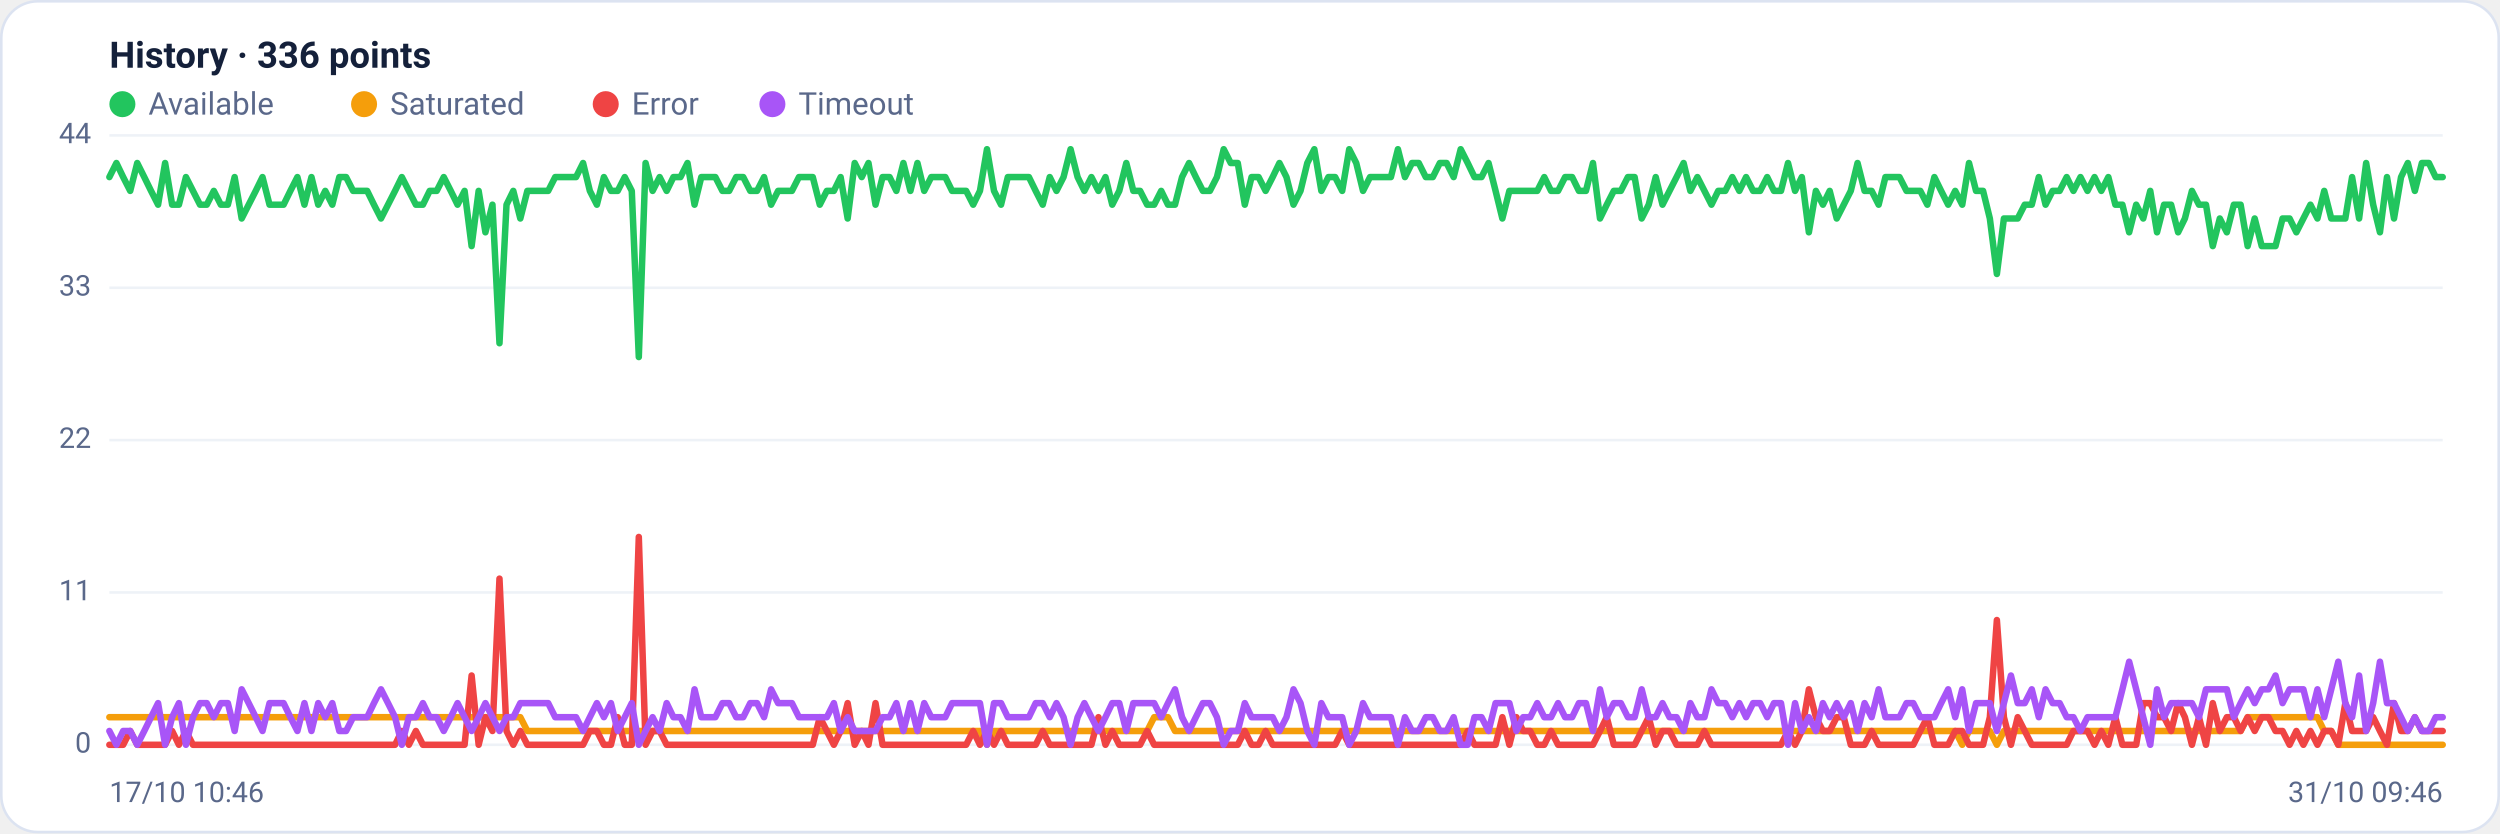
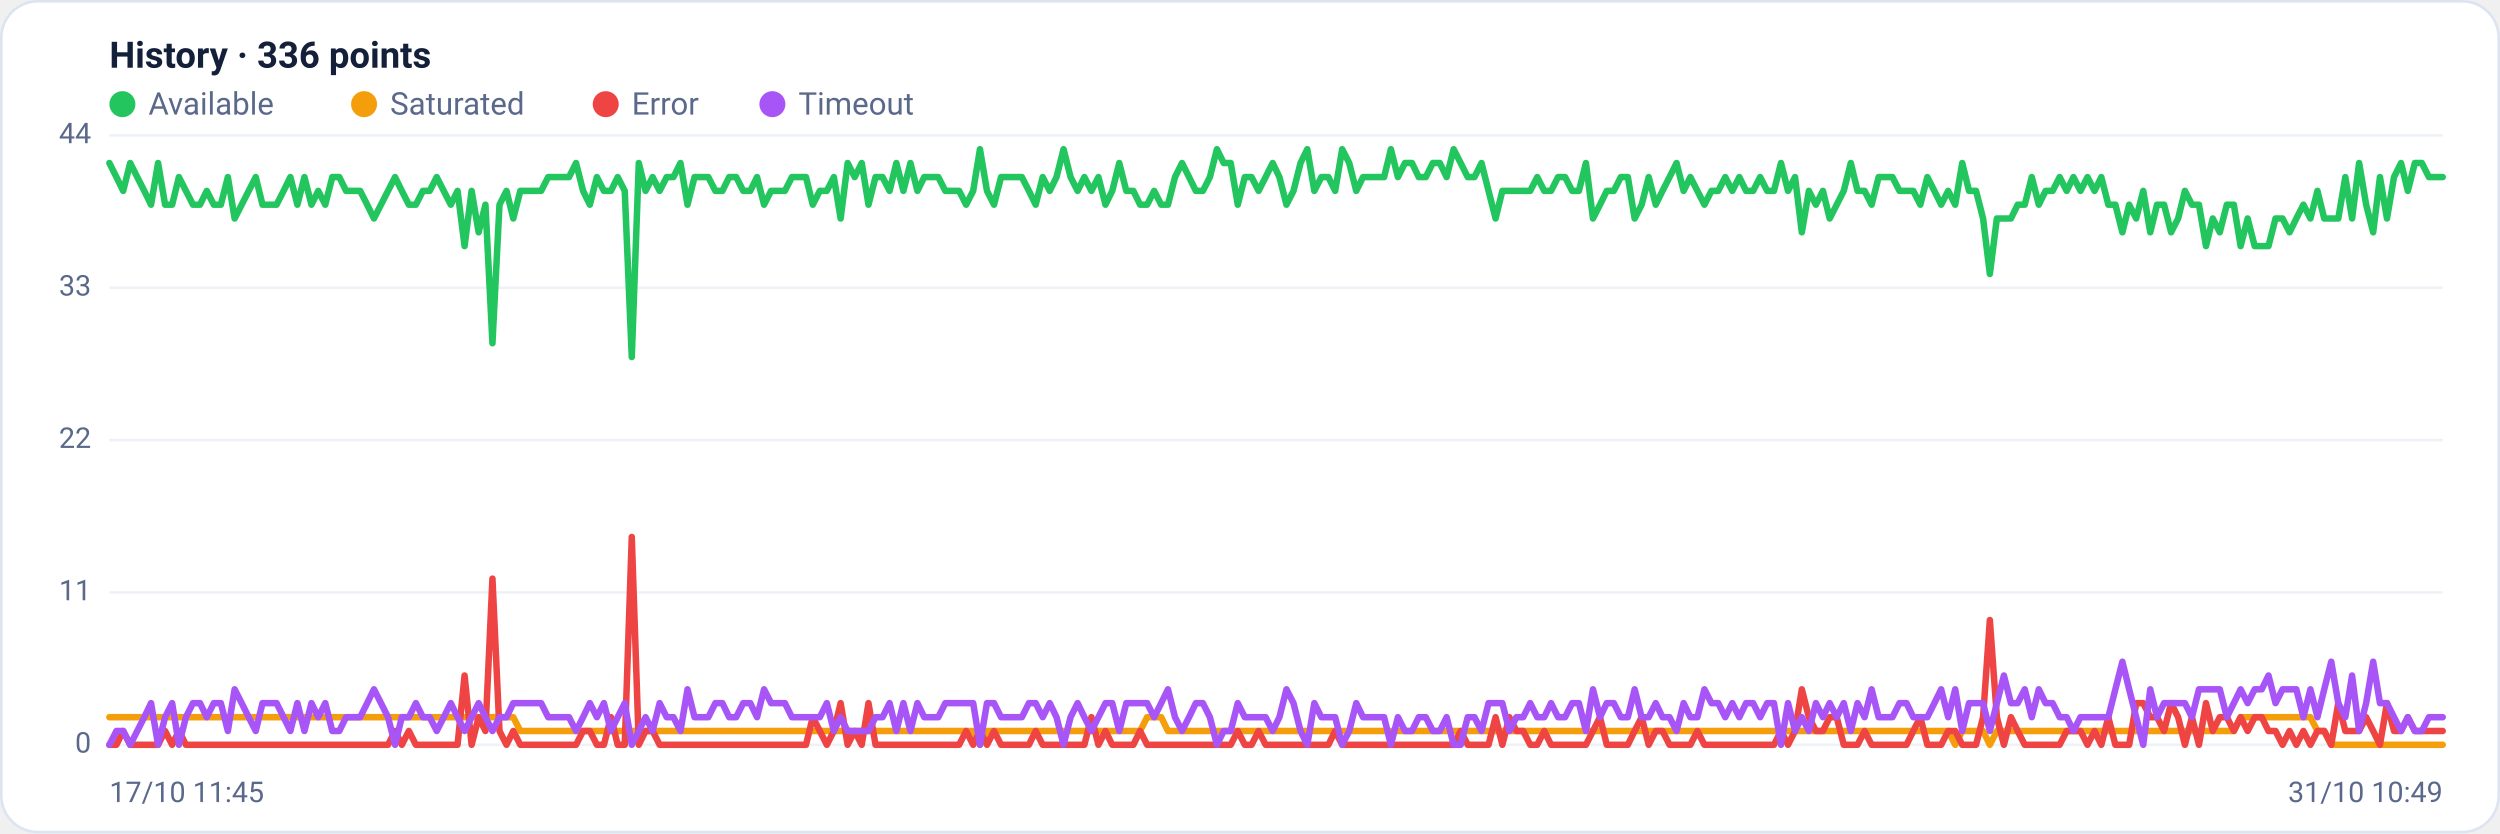
<svg xmlns="http://www.w3.org/2000/svg" viewBox="0 0 960 320" width="960" height="320" font-family="Segoe UI, system-ui, -apple-system, Roboto, Helvetica, Arial, sans-serif" role="img" aria-label="Availability history per region">
  <rect x="0.5" y="0.5" width="959" height="319" rx="14" fill="#ffffff" stroke="#dce3f1" />
  <text x="42" y="26" font-size="14" font-weight="600" fill="#14203a">History · 336 points</text>
  <circle cx="47" cy="40" r="5" fill="#22c55e" />
  <text x="57" y="44" font-size="12" fill="#5a688a">Available</text>
  <circle cx="139.8" cy="40" r="5" fill="#f59e0b" />
  <text x="149.8" y="44" font-size="12" fill="#5a688a">Saturated</text>
  <circle cx="232.6" cy="40" r="5" fill="#ef4444" />
  <text x="242.6" y="44" font-size="12" fill="#5a688a">Error</text>
  <circle cx="296.6" cy="40" r="5" fill="#a855f7" />
  <text x="306.6" y="44" font-size="12" fill="#5a688a">Timeout</text>
  <line x1="42" y1="286.0" x2="938" y2="286.0" stroke="#eef2f7" stroke-width="1" />
  <text x="35" y="289.0" text-anchor="end" font-size="11" fill="#5a688a">0</text>
  <line x1="42" y1="227.5" x2="938" y2="227.5" stroke="#eef2f7" stroke-width="1" />
  <text x="35" y="230.5" text-anchor="end" font-size="11" fill="#5a688a">11</text>
  <line x1="42" y1="169.0" x2="938" y2="169.0" stroke="#eef2f7" stroke-width="1" />
  <text x="35" y="172.0" text-anchor="end" font-size="11" fill="#5a688a">22</text>
  <line x1="42" y1="110.5" x2="938" y2="110.5" stroke="#eef2f7" stroke-width="1" />
  <text x="35" y="113.5" text-anchor="end" font-size="11" fill="#5a688a">33</text>
  <line x1="42" y1="52.0" x2="938" y2="52.0" stroke="#eef2f7" stroke-width="1" />
  <text x="35" y="55.0" text-anchor="end" font-size="11" fill="#5a688a">44</text>
-   <polyline fill="none" stroke="#22c55e" stroke-width="2.5" stroke-linejoin="round" stroke-linecap="round" points="42.0,68.0 44.7,62.6 47.3,68.0 50.0,73.3 52.7,62.6 55.4,68.0 58.0,73.3 60.7,78.6 63.4,62.6 66.1,78.6 68.7,78.6 71.4,68.0 74.1,73.3 76.8,78.6 79.4,78.6 82.1,73.3 84.8,78.6 87.5,78.6 90.1,68.0 92.8,83.9 95.5,78.6 98.2,73.3 100.8,68.0 103.5,78.6 106.2,78.6 108.9,78.6 111.5,73.3 114.2,68.0 116.9,78.6 119.6,68.0 122.2,78.6 124.9,73.3 127.6,78.6 130.3,68.0 132.9,68.0 135.6,73.3 138.3,73.3 141.0,73.3 143.6,78.6 146.3,83.9 149.0,78.6 151.7,73.3 154.3,68.0 157.0,73.3 159.7,78.6 162.4,78.6 165.0,73.3 167.7,73.3 170.4,68.0 173.1,73.3 175.7,78.6 178.4,73.3 181.1,94.5 183.8,73.3 186.4,89.2 189.1,78.6 191.8,131.8 194.5,78.6 197.1,73.3 199.8,83.9 202.5,73.3 205.2,73.3 207.8,73.3 210.5,73.3 213.2,68.0 215.9,68.0 218.5,68.0 221.2,68.0 223.9,62.6 226.5,73.3 229.2,78.6 231.9,68.0 234.6,73.3 237.2,73.3 239.9,68.0 242.6,73.3 245.3,137.1 247.9,62.6 250.6,73.3 253.3,68.0 256.0,73.3 258.6,68.0 261.3,68.0 264.0,62.6 266.7,78.6 269.3,68.0 272.0,68.0 274.7,68.0 277.4,73.3 280.0,73.3 282.7,68.0 285.4,68.0 288.1,73.3 290.7,73.3 293.4,68.0 296.1,78.6 298.8,73.3 301.4,73.3 304.1,73.3 306.8,68.0 309.5,68.0 312.1,68.0 314.8,78.6 317.5,73.3 320.2,73.3 322.8,68.0 325.5,83.9 328.2,62.6 330.9,68.0 333.5,62.6 336.2,78.6 338.9,68.0 341.6,68.0 344.2,73.3 346.9,62.6 349.6,73.3 352.3,62.6 354.9,73.3 357.6,68.0 360.3,68.0 363.0,68.0 365.6,73.3 368.3,73.3 371.0,73.3 373.7,78.6 376.3,73.3 379.0,57.3 381.7,73.3 384.4,78.6 387.0,68.0 389.7,68.0 392.4,68.0 395.1,68.0 397.7,73.3 400.4,78.6 403.1,68.0 405.7,73.3 408.4,68.0 411.1,57.3 413.8,68.0 416.4,73.3 419.1,68.0 421.8,73.3 424.5,68.0 427.1,78.6 429.8,73.3 432.5,62.6 435.2,73.3 437.8,73.3 440.5,78.6 443.2,78.6 445.9,73.3 448.5,78.6 451.2,78.6 453.9,68.0 456.6,62.6 459.2,68.0 461.9,73.3 464.6,73.3 467.3,68.0 469.9,57.3 472.6,62.6 475.3,62.6 478.0,78.6 480.6,68.0 483.3,68.0 486.0,73.3 488.7,68.0 491.3,62.6 494.0,68.0 496.7,78.6 499.4,73.3 502.0,62.6 504.7,57.3 507.4,73.3 510.1,68.0 512.7,68.0 515.4,73.3 518.1,57.3 520.8,62.6 523.4,73.3 526.1,68.0 528.8,68.0 531.5,68.0 534.1,68.0 536.8,57.3 539.5,68.0 542.2,62.6 544.8,62.6 547.5,68.0 550.2,68.0 552.9,62.6 555.5,62.6 558.2,68.0 560.9,57.3 563.6,62.6 566.2,68.0 568.9,68.0 571.6,62.6 574.3,73.3 576.9,83.9 579.6,73.3 582.3,73.3 584.9,73.3 587.6,73.3 590.3,73.3 593.0,68.0 595.6,73.3 598.3,73.3 601.0,68.0 603.7,68.0 606.3,73.3 609.0,73.3 611.7,62.6 614.4,83.9 617.0,78.6 619.7,73.3 622.4,73.3 625.1,68.0 627.7,68.0 630.4,83.9 633.1,78.6 635.8,68.0 638.4,78.6 641.1,73.3 643.8,68.0 646.5,62.6 649.1,73.3 651.8,68.0 654.5,73.3 657.2,78.6 659.8,73.3 662.5,73.3 665.2,68.0 667.9,73.3 670.5,68.0 673.2,73.3 675.9,73.3 678.6,68.0 681.2,73.3 683.9,73.3 686.6,62.6 689.3,73.3 691.9,68.0 694.6,89.2 697.3,73.3 700.0,78.6 702.6,73.3 705.3,83.9 708.0,78.6 710.7,73.3 713.3,62.6 716.0,73.3 718.7,73.3 721.4,78.6 724.0,68.0 726.7,68.0 729.4,68.0 732.1,73.3 734.7,73.3 737.4,73.3 740.1,78.6 742.8,68.0 745.4,73.3 748.1,78.6 750.8,73.3 753.5,78.6 756.1,62.6 758.8,73.3 761.5,73.3 764.1,83.9 766.8,105.2 769.5,83.9 772.2,83.9 774.8,83.9 777.5,78.6 780.2,78.6 782.9,68.0 785.5,78.6 788.2,73.3 790.9,73.3 793.6,68.0 796.2,73.3 798.9,68.0 801.6,73.3 804.3,68.0 806.9,73.3 809.6,68.0 812.3,78.6 815.0,78.6 817.6,89.2 820.3,78.6 823.0,83.9 825.7,73.3 828.3,89.2 831.0,78.6 833.7,78.6 836.4,89.2 839.0,83.9 841.7,73.3 844.4,78.6 847.1,78.6 849.7,94.5 852.4,83.9 855.1,89.2 857.8,78.6 860.4,78.6 863.1,94.5 865.8,83.9 868.5,94.5 871.1,94.5 873.8,94.5 876.5,83.9 879.2,83.9 881.8,89.2 884.5,83.9 887.2,78.6 889.9,83.9 892.5,73.3 895.2,83.9 897.9,83.9 900.6,83.9 903.2,68.0 905.9,83.9 908.6,62.6 911.3,78.6 913.9,89.2 916.6,68.0 919.3,83.9 922.0,68.0 924.6,62.6 927.3,73.3 930.0,62.6 932.7,62.6 935.3,68.0 938.0,68.0" />
-   <polyline fill="none" stroke="#f59e0b" stroke-width="2.5" stroke-linejoin="round" stroke-linecap="round" points="42.0,275.4 44.7,275.4 47.3,275.4 50.0,275.4 52.7,275.4 55.4,275.4 58.0,275.4 60.7,275.4 63.4,275.4 66.1,275.4 68.7,275.4 71.4,275.4 74.1,275.4 76.8,275.4 79.4,275.4 82.1,275.4 84.8,275.4 87.5,275.4 90.1,275.4 92.8,275.4 95.5,275.4 98.2,275.4 100.8,275.4 103.5,275.4 106.2,275.4 108.9,275.4 111.5,275.4 114.2,275.4 116.9,275.4 119.6,275.4 122.2,275.4 124.9,275.4 127.6,275.4 130.3,275.4 132.9,275.4 135.6,275.4 138.3,275.4 141.0,275.4 143.6,275.4 146.3,275.4 149.0,275.4 151.7,275.4 154.3,275.4 157.0,275.4 159.7,275.4 162.4,275.4 165.0,275.4 167.7,275.4 170.4,275.4 173.1,275.4 175.7,275.4 178.4,275.4 181.1,275.4 183.8,275.4 186.4,275.4 189.1,275.4 191.8,275.4 194.5,275.4 197.1,275.4 199.8,275.4 202.5,280.7 205.2,280.7 207.8,280.7 210.5,280.7 213.2,280.7 215.9,280.7 218.5,280.7 221.2,280.7 223.9,280.7 226.5,280.7 229.2,280.7 231.9,280.7 234.6,280.7 237.2,280.7 239.9,280.7 242.6,280.7 245.3,280.7 247.9,280.7 250.6,280.7 253.3,280.7 256.0,280.7 258.6,280.7 261.3,280.7 264.0,280.7 266.7,280.7 269.3,280.7 272.0,280.7 274.7,280.7 277.4,280.7 280.0,280.7 282.7,280.7 285.4,280.7 288.1,280.7 290.7,280.7 293.4,280.7 296.1,280.7 298.8,280.7 301.4,280.7 304.1,280.7 306.8,280.7 309.5,280.7 312.1,280.7 314.8,280.7 317.5,280.7 320.2,280.7 322.8,280.7 325.5,280.7 328.2,280.7 330.9,280.7 333.5,280.7 336.2,280.7 338.9,280.7 341.6,280.7 344.2,280.7 346.9,280.7 349.6,280.7 352.3,280.7 354.9,280.7 357.6,280.7 360.3,280.7 363.0,280.7 365.6,280.7 368.3,280.7 371.0,280.7 373.7,280.7 376.3,280.7 379.0,286.0 381.7,280.7 384.4,280.7 387.0,280.7 389.7,280.7 392.4,280.7 395.1,280.7 397.7,280.7 400.4,280.7 403.1,280.7 405.7,280.7 408.4,280.7 411.1,280.7 413.8,280.7 416.4,280.7 419.1,280.7 421.8,280.7 424.5,280.7 427.1,280.7 429.8,280.7 432.5,280.7 435.2,280.7 437.8,280.7 440.5,280.7 443.2,275.4 445.9,275.4 448.5,275.4 451.2,280.7 453.9,280.7 456.6,280.7 459.2,280.7 461.9,280.7 464.6,280.7 467.3,280.7 469.9,280.7 472.6,280.7 475.3,280.7 478.0,280.7 480.6,280.7 483.3,280.7 486.0,280.7 488.7,280.7 491.3,280.7 494.0,280.7 496.7,280.7 499.4,280.7 502.0,280.7 504.7,280.7 507.4,280.7 510.1,280.7 512.7,280.7 515.4,280.7 518.1,280.7 520.8,280.7 523.4,280.7 526.1,280.7 528.8,280.7 531.5,280.7 534.1,280.7 536.8,280.7 539.5,280.7 542.2,280.7 544.8,280.7 547.5,280.7 550.2,280.7 552.9,280.7 555.5,280.7 558.2,280.7 560.9,280.7 563.6,280.7 566.2,280.7 568.9,280.7 571.6,280.7 574.3,280.7 576.9,280.7 579.6,280.7 582.3,280.7 584.9,280.7 587.6,280.7 590.3,280.7 593.0,280.7 595.6,280.7 598.3,280.7 601.0,280.7 603.7,280.7 606.3,280.7 609.0,280.7 611.7,280.7 614.4,280.7 617.0,280.7 619.7,280.7 622.4,280.7 625.1,280.7 627.7,280.7 630.4,280.7 633.1,280.7 635.8,280.7 638.4,280.7 641.1,280.7 643.8,280.7 646.5,280.7 649.1,280.7 651.8,280.7 654.5,280.7 657.2,280.7 659.8,280.7 662.5,280.7 665.2,280.7 667.9,280.7 670.5,280.7 673.2,280.7 675.9,280.7 678.6,280.7 681.2,280.7 683.9,280.7 686.6,280.7 689.3,280.7 691.9,280.7 694.6,280.7 697.3,280.7 700.0,280.7 702.6,280.7 705.3,280.7 708.0,280.7 710.7,280.7 713.3,280.7 716.0,280.7 718.7,280.7 721.4,280.7 724.0,280.7 726.7,280.7 729.4,280.7 732.1,280.7 734.7,280.7 737.4,280.7 740.1,280.7 742.8,280.7 745.4,280.7 748.1,280.7 750.8,280.7 753.5,286.0 756.1,280.7 758.8,280.7 761.5,280.7 764.1,280.7 766.8,286.0 769.5,280.7 772.2,280.7 774.8,280.7 777.5,280.7 780.2,280.7 782.9,280.7 785.5,280.7 788.2,280.7 790.9,280.7 793.6,280.7 796.2,280.7 798.9,280.7 801.6,280.7 804.3,280.7 806.9,280.7 809.6,280.7 812.3,280.7 815.0,280.7 817.6,280.7 820.3,280.7 823.0,280.7 825.7,280.7 828.3,280.7 831.0,280.7 833.7,280.7 836.4,280.7 839.0,280.7 841.7,280.7 844.4,280.7 847.1,280.7 849.7,280.7 852.4,280.7 855.1,280.7 857.8,280.7 860.4,280.7 863.1,275.4 865.8,275.4 868.5,275.4 871.1,275.4 873.8,275.4 876.5,275.4 879.2,275.4 881.8,275.4 884.5,275.4 887.2,275.4 889.9,275.4 892.5,280.7 895.2,280.7 897.9,286.0 900.6,286.0 903.2,286.0 905.9,286.0 908.6,286.0 911.3,286.0 913.9,286.0 916.6,286.0 919.3,286.0 922.0,286.0 924.6,286.0 927.3,286.0 930.0,286.0 932.7,286.0 935.3,286.0 938.0,286.0" />
-   <polyline fill="none" stroke="#ef4444" stroke-width="2.5" stroke-linejoin="round" stroke-linecap="round" points="42.0,286.0 44.7,286.0 47.3,286.0 50.0,280.7 52.7,286.0 55.4,286.0 58.0,286.0 60.7,286.0 63.4,286.0 66.1,280.7 68.7,286.0 71.4,280.7 74.1,286.0 76.8,286.0 79.4,286.0 82.1,286.0 84.8,286.0 87.5,286.0 90.1,286.0 92.8,286.0 95.5,286.0 98.2,286.0 100.8,286.0 103.5,286.0 106.2,286.0 108.9,286.0 111.5,286.0 114.2,286.0 116.9,286.0 119.6,286.0 122.2,286.0 124.9,286.0 127.6,286.0 130.3,286.0 132.9,286.0 135.6,286.0 138.3,286.0 141.0,286.0 143.6,286.0 146.3,286.0 149.0,286.0 151.7,286.0 154.3,280.7 157.0,286.0 159.7,280.7 162.4,286.0 165.0,286.0 167.7,286.0 170.4,286.0 173.1,286.0 175.7,286.0 178.4,286.0 181.1,259.4 183.8,286.0 186.4,275.4 189.1,280.7 191.8,222.2 194.5,280.7 197.1,286.0 199.8,280.7 202.5,286.0 205.2,286.0 207.8,286.0 210.5,286.0 213.2,286.0 215.9,286.0 218.5,286.0 221.2,286.0 223.9,286.0 226.5,280.7 229.2,280.7 231.9,286.0 234.6,286.0 237.2,275.4 239.9,286.0 242.6,286.0 245.3,206.2 247.9,286.0 250.6,280.7 253.3,280.7 256.0,286.0 258.6,286.0 261.3,286.0 264.0,286.0 266.7,286.0 269.3,286.0 272.0,286.0 274.7,286.0 277.4,286.0 280.0,286.0 282.7,286.0 285.4,286.0 288.1,286.0 290.7,286.0 293.4,286.0 296.1,286.0 298.8,286.0 301.4,286.0 304.1,286.0 306.8,286.0 309.5,286.0 312.1,286.0 314.8,275.4 317.5,280.7 320.2,286.0 322.8,280.7 325.5,270.0 328.2,286.0 330.9,280.7 333.5,286.0 336.2,270.0 338.9,286.0 341.6,286.0 344.2,286.0 346.9,286.0 349.6,286.0 352.3,286.0 354.9,286.0 357.6,286.0 360.3,286.0 363.0,286.0 365.6,286.0 368.3,286.0 371.0,286.0 373.7,280.7 376.3,286.0 379.0,280.7 381.7,286.0 384.4,280.7 387.0,286.0 389.7,286.0 392.4,286.0 395.1,286.0 397.7,286.0 400.4,280.7 403.1,286.0 405.7,286.0 408.4,286.0 411.1,286.0 413.8,286.0 416.4,286.0 419.1,286.0 421.8,275.4 424.5,286.0 427.1,280.7 429.8,286.0 432.5,286.0 435.2,286.0 437.8,286.0 440.5,280.7 443.2,286.0 445.9,286.0 448.5,286.0 451.2,286.0 453.9,286.0 456.6,286.0 459.2,286.0 461.9,286.0 464.6,286.0 467.3,286.0 469.9,286.0 472.6,286.0 475.3,286.0 478.0,280.7 480.6,286.0 483.3,286.0 486.0,280.7 488.7,286.0 491.3,286.0 494.0,286.0 496.7,286.0 499.4,286.0 502.0,286.0 504.7,286.0 507.4,286.0 510.1,286.0 512.7,286.0 515.4,280.7 518.1,286.0 520.8,286.0 523.4,286.0 526.1,286.0 528.8,286.0 531.5,286.0 534.1,286.0 536.8,286.0 539.5,286.0 542.2,286.0 544.8,286.0 547.5,286.0 550.2,286.0 552.9,286.0 555.5,286.0 558.2,286.0 560.9,286.0 563.6,280.7 566.2,286.0 568.9,286.0 571.6,286.0 574.3,286.0 576.9,275.4 579.6,286.0 582.3,275.4 584.9,280.7 587.6,280.7 590.3,286.0 593.0,286.0 595.6,280.7 598.3,286.0 601.0,286.0 603.7,286.0 606.3,286.0 609.0,286.0 611.7,286.0 614.4,280.7 617.0,275.4 619.7,286.0 622.4,286.0 625.1,286.0 627.7,286.0 630.4,280.7 633.1,275.4 635.8,286.0 638.4,280.7 641.1,280.7 643.8,286.0 646.5,286.0 649.1,286.0 651.8,286.0 654.5,280.7 657.2,286.0 659.8,286.0 662.5,286.0 665.2,286.0 667.9,286.0 670.5,286.0 673.2,286.0 675.9,286.0 678.6,286.0 681.2,286.0 683.9,286.0 686.6,280.7 689.3,286.0 691.9,280.7 694.6,264.7 697.3,275.4 700.0,280.7 702.6,280.7 705.3,275.4 708.0,275.4 710.7,286.0 713.3,286.0 716.0,286.0 718.7,280.7 721.4,286.0 724.0,286.0 726.7,286.0 729.4,286.0 732.1,286.0 734.7,286.0 737.4,280.7 740.1,275.4 742.8,286.0 745.4,286.0 748.1,286.0 750.8,280.7 753.5,280.7 756.1,286.0 758.8,286.0 761.5,286.0 764.1,275.4 766.8,238.1 769.5,275.4 772.2,286.0 774.8,275.4 777.5,280.7 780.2,286.0 782.9,286.0 785.5,286.0 788.2,286.0 790.9,286.0 793.6,286.0 796.2,280.7 798.9,280.7 801.6,280.7 804.3,286.0 806.9,280.7 809.6,286.0 812.3,275.4 815.0,286.0 817.6,286.0 820.3,286.0 823.0,270.0 825.7,270.0 828.3,275.4 831.0,275.4 833.7,280.7 836.4,270.0 839.0,275.4 841.7,286.0 844.4,275.4 847.1,286.0 849.7,270.0 852.4,280.7 855.1,275.4 857.8,275.4 860.4,280.7 863.1,275.4 865.8,280.7 868.5,275.4 871.1,275.4 873.8,280.7 876.5,280.7 879.2,286.0 881.8,280.7 884.5,286.0 887.2,280.7 889.9,286.0 892.5,280.7 895.2,280.7 897.9,286.0 900.6,270.0 903.2,280.7 905.9,280.7 908.6,280.7 911.3,275.4 913.9,280.7 916.6,286.0 919.3,270.0 922.0,280.7 924.6,280.7 927.3,275.4 930.0,280.7 932.7,280.7 935.3,280.7 938.0,280.7" />
-   <polyline fill="none" stroke="#a855f7" stroke-width="2.5" stroke-linejoin="round" stroke-linecap="round" points="42.0,280.7 44.7,286.0 47.3,280.7 50.0,280.7 52.7,286.0 55.4,280.7 58.0,275.4 60.7,270.0 63.4,286.0 66.1,275.4 68.7,270.0 71.4,286.0 74.1,275.4 76.8,270.0 79.4,270.0 82.1,275.4 84.8,270.0 87.5,270.0 90.1,280.7 92.8,264.7 95.5,270.0 98.2,275.4 100.8,280.7 103.5,270.0 106.2,270.0 108.9,270.0 111.5,275.4 114.2,280.7 116.9,270.0 119.6,280.7 122.2,270.0 124.9,275.4 127.6,270.0 130.3,280.7 132.9,280.7 135.6,275.4 138.3,275.4 141.0,275.4 143.6,270.0 146.3,264.7 149.0,270.0 151.7,275.4 154.3,286.0 157.0,275.4 159.7,275.4 162.4,270.0 165.0,275.4 167.7,275.4 170.4,280.7 173.1,275.4 175.7,270.0 178.4,275.4 181.1,280.7 183.8,275.4 186.4,270.0 189.1,275.4 191.8,280.7 194.5,275.4 197.1,275.4 199.8,270.0 202.5,270.0 205.2,270.0 207.8,270.0 210.5,270.0 213.2,275.4 215.9,275.4 218.5,275.4 221.2,275.4 223.9,280.7 226.5,275.4 229.2,270.0 231.9,275.4 234.6,270.0 237.2,280.7 239.9,275.4 242.6,270.0 245.3,286.0 247.9,280.7 250.6,275.4 253.3,280.7 256.0,270.0 258.6,275.4 261.3,275.4 264.0,280.7 266.7,264.7 269.3,275.4 272.0,275.4 274.7,275.4 277.4,270.0 280.0,270.0 282.7,275.4 285.4,275.4 288.1,270.0 290.7,270.0 293.4,275.4 296.1,264.7 298.8,270.0 301.4,270.0 304.1,270.0 306.8,275.4 309.5,275.4 312.1,275.4 314.8,275.4 317.5,275.4 320.2,270.0 322.8,280.7 325.5,275.4 328.2,280.7 330.9,280.7 333.5,280.7 336.2,280.7 338.9,275.4 341.6,275.4 344.2,270.0 346.9,280.7 349.6,270.0 352.3,280.7 354.9,270.0 357.6,275.4 360.3,275.4 363.0,275.4 365.6,270.0 368.3,270.0 371.0,270.0 373.7,270.0 376.3,270.0 379.0,286.0 381.7,270.0 384.4,270.0 387.0,275.4 389.7,275.4 392.4,275.4 395.1,275.4 397.7,270.0 400.4,270.0 403.1,275.4 405.7,270.0 408.4,275.4 411.1,286.0 413.8,275.4 416.4,270.0 419.1,275.4 421.8,280.7 424.5,275.4 427.1,270.0 429.8,270.0 432.5,280.7 435.2,270.0 437.8,270.0 440.5,270.0 443.2,270.0 445.9,275.4 448.5,270.0 451.2,264.7 453.9,275.4 456.6,280.7 459.2,275.4 461.9,270.0 464.6,270.0 467.3,275.4 469.9,286.0 472.6,280.7 475.3,280.7 478.0,270.0 480.6,275.4 483.3,275.4 486.0,275.4 488.7,275.4 491.3,280.7 494.0,275.4 496.7,264.7 499.4,270.0 502.0,280.7 504.7,286.0 507.4,270.0 510.1,275.4 512.7,275.4 515.4,275.4 518.1,286.0 520.8,280.7 523.4,270.0 526.1,275.4 528.8,275.4 531.5,275.4 534.1,275.4 536.8,286.0 539.5,275.4 542.2,280.7 544.8,280.7 547.5,275.4 550.2,275.4 552.9,280.7 555.5,280.7 558.2,275.4 560.9,286.0 563.6,286.0 566.2,275.4 568.9,275.4 571.6,280.7 574.3,270.0 576.9,270.0 579.6,270.0 582.3,280.7 584.9,275.4 587.6,275.4 590.3,270.0 593.0,275.4 595.6,275.4 598.3,270.0 601.0,275.4 603.7,275.4 606.3,270.0 609.0,270.0 611.7,280.7 614.4,264.7 617.0,275.4 619.7,270.0 622.4,270.0 625.1,275.4 627.7,275.4 630.4,264.7 633.1,275.4 635.8,275.4 638.4,270.0 641.1,275.4 643.8,275.4 646.5,280.7 649.1,270.0 651.8,275.4 654.5,275.4 657.2,264.7 659.8,270.0 662.5,270.0 665.2,275.4 667.9,270.0 670.5,275.4 673.2,270.0 675.9,270.0 678.6,275.4 681.2,270.0 683.9,270.0 686.6,286.0 689.3,270.0 691.9,280.7 694.6,275.4 697.3,280.7 700.0,270.0 702.6,275.4 705.3,270.0 708.0,275.4 710.7,270.0 713.3,280.7 716.0,270.0 718.7,275.4 721.4,264.7 724.0,275.4 726.7,275.4 729.4,275.4 732.1,270.0 734.7,270.0 737.4,275.4 740.1,275.4 742.8,275.4 745.4,270.0 748.1,264.7 750.8,275.4 753.5,264.7 756.1,280.7 758.8,270.0 761.5,270.0 764.1,270.0 766.8,280.7 769.5,270.0 772.2,259.4 774.8,270.0 777.5,270.0 780.2,264.7 782.9,275.4 785.5,264.7 788.2,270.0 790.9,270.0 793.6,275.4 796.2,275.4 798.9,280.7 801.6,275.4 804.3,275.4 806.9,275.4 809.6,275.4 812.3,275.4 815.0,264.7 817.6,254.1 820.3,264.7 823.0,275.4 825.7,286.0 828.3,264.7 831.0,275.4 833.7,270.0 836.4,270.0 839.0,270.0 841.7,270.0 844.4,275.4 847.1,264.7 849.7,264.7 852.4,264.7 855.1,264.7 857.8,275.4 860.4,270.0 863.1,264.7 865.8,270.0 868.5,264.7 871.1,264.7 873.8,259.4 876.5,270.0 879.2,264.7 881.8,264.7 884.5,264.7 887.2,275.4 889.9,264.7 892.5,275.4 895.2,264.7 897.9,254.1 900.6,270.0 903.2,275.4 905.9,259.4 908.6,280.7 911.3,270.0 913.9,254.1 916.6,270.0 919.3,270.0 922.0,275.4 924.6,280.7 927.3,275.4 930.0,280.7 932.7,280.7 935.3,275.4 938.0,275.4" />
-   <text x="42" y="308" font-size="11" fill="#5a688a">17/10 10:46</text>
-   <text x="938" y="308" text-anchor="end" font-size="11" fill="#5a688a">31/10 09:46</text>
+   <polyline fill="none" stroke="#22c55e" stroke-width="2.5" stroke-linejoin="round" stroke-linecap="round" points="42.0,62.6 44.7,68.0 47.3,73.3 50.0,62.6 52.7,68.0 55.4,73.3 58.0,78.6 60.7,62.6 63.4,78.6 66.1,78.6 68.7,68.0 71.4,73.3 74.1,78.6 76.8,78.6 79.4,73.3 82.1,78.6 84.8,78.6 87.5,68.0 90.1,83.9 92.8,78.6 95.5,73.3 98.2,68.0 100.8,78.6 103.5,78.6 106.2,78.6 108.9,73.3 111.5,68.0 114.2,78.6 116.9,68.0 119.6,78.6 122.2,73.3 124.9,78.6 127.6,68.0 130.3,68.0 132.9,73.3 135.6,73.3 138.3,73.3 141.0,78.6 143.6,83.9 146.3,78.6 149.0,73.3 151.7,68.0 154.3,73.3 157.0,78.6 159.7,78.6 162.4,73.3 165.0,73.3 167.7,68.0 170.4,73.3 173.1,78.6 175.7,73.3 178.4,94.5 181.1,73.3 183.8,89.2 186.4,78.6 189.1,131.8 191.8,78.6 194.5,73.3 197.1,83.9 199.8,73.3 202.5,73.3 205.2,73.3 207.8,73.3 210.5,68.0 213.2,68.0 215.9,68.0 218.5,68.0 221.2,62.6 223.9,73.3 226.5,78.6 229.2,68.0 231.9,73.3 234.6,73.3 237.2,68.0 239.9,73.3 242.6,137.1 245.3,62.6 247.9,73.3 250.6,68.0 253.3,73.3 256.0,68.0 258.6,68.0 261.3,62.6 264.0,78.6 266.7,68.0 269.3,68.0 272.0,68.0 274.7,73.3 277.4,73.3 280.0,68.0 282.7,68.0 285.4,73.3 288.1,73.3 290.7,68.0 293.4,78.6 296.1,73.3 298.8,73.3 301.4,73.3 304.1,68.0 306.8,68.0 309.5,68.0 312.1,78.6 314.8,73.3 317.5,73.3 320.2,68.0 322.8,83.9 325.5,62.6 328.2,68.0 330.9,62.6 333.5,78.6 336.2,68.0 338.9,68.0 341.6,73.3 344.2,62.6 346.9,73.3 349.6,62.6 352.3,73.3 354.9,68.0 357.6,68.0 360.3,68.0 363.0,73.3 365.6,73.3 368.3,73.3 371.0,78.6 373.7,73.3 376.3,57.3 379.0,73.3 381.7,78.6 384.4,68.0 387.0,68.0 389.7,68.0 392.4,68.0 395.1,73.3 397.7,78.6 400.4,68.0 403.1,73.3 405.7,68.0 408.4,57.3 411.1,68.0 413.8,73.3 416.4,68.0 419.1,73.3 421.8,68.0 424.5,78.6 427.1,73.3 429.8,62.6 432.5,73.3 435.2,73.3 437.8,78.6 440.5,78.6 443.2,73.3 445.9,78.6 448.5,78.6 451.2,68.0 453.9,62.6 456.6,68.0 459.2,73.3 461.9,73.3 464.6,68.0 467.3,57.3 469.9,62.6 472.6,62.6 475.3,78.6 478.0,68.0 480.6,68.0 483.3,73.3 486.0,68.0 488.7,62.6 491.3,68.0 494.0,78.6 496.7,73.3 499.4,62.6 502.0,57.3 504.7,73.3 507.4,68.0 510.1,68.0 512.7,73.3 515.4,57.3 518.1,62.6 520.8,73.3 523.4,68.0 526.1,68.0 528.8,68.0 531.5,68.0 534.1,57.3 536.8,68.0 539.5,62.6 542.2,62.6 544.8,68.0 547.5,68.0 550.2,62.6 552.9,62.6 555.5,68.0 558.2,57.3 560.9,62.6 563.6,68.0 566.2,68.0 568.9,62.6 571.6,73.3 574.3,83.9 576.9,73.3 579.6,73.3 582.3,73.3 584.9,73.3 587.6,73.3 590.3,68.0 593.0,73.3 595.6,73.3 598.3,68.0 601.0,68.0 603.7,73.3 606.3,73.3 609.0,62.6 611.7,83.9 614.4,78.6 617.0,73.3 619.7,73.3 622.4,68.0 625.1,68.0 627.7,83.9 630.4,78.6 633.1,68.0 635.8,78.6 638.4,73.3 641.1,68.0 643.8,62.6 646.5,73.3 649.1,68.0 651.8,73.3 654.5,78.6 657.2,73.3 659.8,73.3 662.5,68.0 665.2,73.3 667.9,68.0 670.5,73.3 673.2,73.3 675.9,68.0 678.6,73.3 681.2,73.3 683.9,62.6 686.6,73.3 689.3,68.0 691.9,89.2 694.6,73.3 697.3,78.6 700.0,73.3 702.6,83.9 705.3,78.6 708.0,73.3 710.7,62.6 713.3,73.3 716.0,73.3 718.7,78.6 721.4,68.0 724.0,68.0 726.7,68.0 729.4,73.3 732.1,73.3 734.7,73.3 737.4,78.6 740.1,68.0 742.8,73.3 745.4,78.6 748.1,73.3 750.8,78.6 753.5,62.6 756.1,73.3 758.8,73.3 761.5,83.9 764.1,105.2 766.8,83.9 769.5,83.9 772.2,83.9 774.8,78.6 777.5,78.6 780.2,68.0 782.9,78.6 785.5,73.3 788.2,73.3 790.9,68.0 793.6,73.3 796.2,68.0 798.9,73.3 801.6,68.0 804.3,73.3 806.9,68.0 809.6,78.6 812.3,78.6 815.0,89.2 817.6,78.6 820.3,83.9 823.0,73.3 825.7,89.2 828.3,78.6 831.0,78.6 833.7,89.2 836.4,83.9 839.0,73.3 841.7,78.6 844.4,78.6 847.1,94.5 849.7,83.9 852.4,89.2 855.1,78.6 857.8,78.6 860.4,94.5 863.1,83.9 865.8,94.5 868.5,94.5 871.1,94.5 873.8,83.9 876.5,83.9 879.2,89.2 881.8,83.9 884.5,78.6 887.2,83.9 889.9,73.3 892.5,83.9 895.2,83.9 897.9,83.9 900.6,68.0 903.2,83.9 905.9,62.6 908.6,78.6 911.3,89.2 913.9,68.0 916.6,83.9 919.3,68.0 922.0,62.6 924.6,73.3 927.3,62.6 930.0,62.6 932.7,68.0 935.3,68.0 938.0,68.0" />
+   <polyline fill="none" stroke="#f59e0b" stroke-width="2.5" stroke-linejoin="round" stroke-linecap="round" points="42.0,275.4 44.7,275.4 47.3,275.4 50.0,275.4 52.7,275.4 55.4,275.4 58.0,275.4 60.7,275.4 63.4,275.4 66.1,275.4 68.7,275.4 71.4,275.4 74.1,275.4 76.8,275.4 79.4,275.4 82.1,275.4 84.8,275.4 87.5,275.4 90.1,275.4 92.8,275.4 95.5,275.4 98.2,275.4 100.8,275.4 103.5,275.4 106.2,275.4 108.9,275.4 111.5,275.4 114.2,275.4 116.9,275.4 119.6,275.4 122.2,275.4 124.9,275.4 127.6,275.4 130.3,275.4 132.9,275.4 135.6,275.4 138.3,275.4 141.0,275.4 143.6,275.4 146.3,275.4 149.0,275.4 151.7,275.4 154.3,275.4 157.0,275.4 159.7,275.4 162.4,275.4 165.0,275.4 167.7,275.4 170.4,275.4 173.1,275.4 175.7,275.4 178.4,275.4 181.1,275.4 183.8,275.4 186.4,275.4 189.1,275.4 191.8,275.4 194.5,275.4 197.1,275.4 199.8,280.7 202.5,280.7 205.2,280.7 207.8,280.7 210.5,280.7 213.2,280.7 215.9,280.7 218.5,280.7 221.2,280.7 223.9,280.7 226.5,280.7 229.2,280.7 231.9,280.7 234.6,280.7 237.2,280.7 239.9,280.7 242.6,280.7 245.3,280.7 247.9,280.7 250.6,280.7 253.3,280.7 256.0,280.7 258.6,280.7 261.3,280.7 264.0,280.7 266.7,280.7 269.3,280.7 272.0,280.7 274.7,280.7 277.4,280.7 280.0,280.7 282.7,280.7 285.4,280.7 288.1,280.7 290.7,280.7 293.4,280.7 296.1,280.7 298.8,280.7 301.4,280.7 304.1,280.7 306.8,280.7 309.5,280.7 312.1,280.7 314.8,280.7 317.5,280.7 320.2,280.7 322.8,280.7 325.5,280.7 328.2,280.7 330.9,280.7 333.5,280.7 336.2,280.7 338.9,280.7 341.6,280.7 344.2,280.7 346.9,280.7 349.6,280.7 352.3,280.7 354.9,280.7 357.6,280.7 360.3,280.7 363.0,280.7 365.6,280.7 368.3,280.7 371.0,280.7 373.7,280.7 376.3,286.0 379.0,280.7 381.7,280.7 384.4,280.7 387.0,280.7 389.7,280.7 392.4,280.7 395.1,280.7 397.7,280.7 400.4,280.7 403.1,280.7 405.7,280.7 408.4,280.7 411.1,280.7 413.8,280.7 416.4,280.7 419.1,280.7 421.8,280.7 424.5,280.7 427.1,280.7 429.8,280.7 432.5,280.7 435.2,280.7 437.8,280.7 440.5,275.4 443.2,275.4 445.9,275.4 448.5,280.7 451.2,280.7 453.9,280.7 456.6,280.7 459.2,280.7 461.9,280.7 464.6,280.7 467.3,280.7 469.9,280.7 472.6,280.7 475.3,280.7 478.0,280.7 480.6,280.7 483.3,280.7 486.0,280.7 488.7,280.7 491.3,280.7 494.0,280.7 496.7,280.7 499.4,280.7 502.0,280.7 504.7,280.7 507.4,280.7 510.1,280.7 512.7,280.7 515.4,280.7 518.1,280.7 520.8,280.7 523.4,280.7 526.1,280.7 528.8,280.7 531.5,280.7 534.1,280.7 536.8,280.7 539.5,280.7 542.2,280.7 544.8,280.7 547.5,280.7 550.2,280.7 552.9,280.7 555.5,280.7 558.2,280.7 560.9,280.7 563.6,280.7 566.2,280.7 568.9,280.7 571.6,280.7 574.3,280.7 576.9,280.7 579.6,280.7 582.3,280.7 584.9,280.7 587.6,280.7 590.3,280.7 593.0,280.7 595.6,280.7 598.3,280.7 601.0,280.7 603.7,280.7 606.3,280.7 609.0,280.7 611.7,280.7 614.4,280.7 617.0,280.7 619.7,280.7 622.4,280.7 625.1,280.7 627.7,280.7 630.4,280.7 633.1,280.7 635.8,280.7 638.4,280.7 641.1,280.7 643.8,280.7 646.5,280.7 649.1,280.7 651.8,280.7 654.5,280.7 657.2,280.7 659.8,280.7 662.5,280.7 665.2,280.7 667.9,280.7 670.5,280.7 673.2,280.7 675.9,280.7 678.6,280.7 681.2,280.7 683.9,280.7 686.6,280.7 689.3,280.7 691.9,280.7 694.6,280.7 697.3,280.7 700.0,280.7 702.6,280.7 705.3,280.7 708.0,280.7 710.7,280.7 713.3,280.7 716.0,280.7 718.7,280.7 721.4,280.7 724.0,280.7 726.7,280.7 729.4,280.7 732.1,280.7 734.7,280.7 737.4,280.7 740.1,280.7 742.8,280.7 745.4,280.7 748.1,280.7 750.8,286.0 753.5,280.7 756.1,280.7 758.8,280.7 761.5,280.7 764.1,286.0 766.8,280.7 769.5,280.7 772.2,280.7 774.8,280.7 777.5,280.7 780.2,280.7 782.9,280.7 785.5,280.7 788.2,280.7 790.9,280.7 793.6,280.7 796.2,280.7 798.9,280.7 801.6,280.7 804.3,280.7 806.9,280.7 809.6,280.7 812.3,280.7 815.0,280.7 817.6,280.7 820.3,280.7 823.0,280.7 825.7,280.7 828.3,280.7 831.0,280.7 833.7,280.7 836.4,280.7 839.0,280.7 841.7,280.7 844.4,280.7 847.1,280.7 849.7,280.7 852.4,280.7 855.1,280.7 857.8,280.7 860.4,275.4 863.1,275.4 865.8,275.4 868.5,275.4 871.1,275.4 873.8,275.4 876.5,275.4 879.2,275.4 881.8,275.4 884.5,275.4 887.2,275.4 889.9,280.7 892.5,280.7 895.2,286.0 897.9,286.0 900.6,286.0 903.2,286.0 905.9,286.0 908.6,286.0 911.3,286.0 913.9,286.0 916.6,286.0 919.3,286.0 922.0,286.0 924.6,286.0 927.3,286.0 930.0,286.0 932.7,286.0 935.3,286.0 938.0,286.0" />
+   <polyline fill="none" stroke="#ef4444" stroke-width="2.5" stroke-linejoin="round" stroke-linecap="round" points="42.0,286.0 44.7,286.0 47.3,280.7 50.0,286.0 52.7,286.0 55.4,286.0 58.0,286.0 60.7,286.0 63.4,280.7 66.1,286.0 68.7,280.7 71.4,286.0 74.1,286.0 76.8,286.0 79.4,286.0 82.1,286.0 84.8,286.0 87.5,286.0 90.1,286.0 92.8,286.0 95.5,286.0 98.2,286.0 100.8,286.0 103.5,286.0 106.2,286.0 108.9,286.0 111.5,286.0 114.2,286.0 116.9,286.0 119.6,286.0 122.2,286.0 124.9,286.0 127.6,286.0 130.3,286.0 132.9,286.0 135.6,286.0 138.3,286.0 141.0,286.0 143.6,286.0 146.3,286.0 149.0,286.0 151.7,280.7 154.3,286.0 157.0,280.7 159.7,286.0 162.4,286.0 165.0,286.0 167.7,286.0 170.4,286.0 173.1,286.0 175.7,286.0 178.4,259.4 181.1,286.0 183.8,275.4 186.4,280.7 189.1,222.2 191.8,280.7 194.5,286.0 197.1,280.7 199.8,286.0 202.5,286.0 205.2,286.0 207.8,286.0 210.5,286.0 213.2,286.0 215.9,286.0 218.5,286.0 221.2,286.0 223.9,280.7 226.5,280.7 229.2,286.0 231.9,286.0 234.6,275.4 237.2,286.0 239.9,286.0 242.6,206.2 245.3,286.0 247.9,280.7 250.6,280.7 253.3,286.0 256.0,286.0 258.6,286.0 261.3,286.0 264.0,286.0 266.7,286.0 269.3,286.0 272.0,286.0 274.7,286.0 277.4,286.0 280.0,286.0 282.7,286.0 285.4,286.0 288.1,286.0 290.7,286.0 293.4,286.0 296.1,286.0 298.8,286.0 301.4,286.0 304.1,286.0 306.8,286.0 309.5,286.0 312.1,275.4 314.8,280.7 317.5,286.0 320.2,280.7 322.8,270.0 325.5,286.0 328.2,280.7 330.9,286.0 333.5,270.0 336.2,286.0 338.9,286.0 341.6,286.0 344.2,286.0 346.9,286.0 349.6,286.0 352.3,286.0 354.9,286.0 357.6,286.0 360.3,286.0 363.0,286.0 365.6,286.0 368.3,286.0 371.0,280.7 373.7,286.0 376.3,280.7 379.0,286.0 381.7,280.7 384.4,286.0 387.0,286.0 389.7,286.0 392.4,286.0 395.1,286.0 397.7,280.7 400.4,286.0 403.1,286.0 405.7,286.0 408.4,286.0 411.1,286.0 413.8,286.0 416.4,286.0 419.1,275.4 421.8,286.0 424.5,280.7 427.1,286.0 429.8,286.0 432.5,286.0 435.2,286.0 437.8,280.7 440.5,286.0 443.2,286.0 445.9,286.0 448.5,286.0 451.2,286.0 453.9,286.0 456.6,286.0 459.2,286.0 461.9,286.0 464.6,286.0 467.3,286.0 469.9,286.0 472.6,286.0 475.3,280.7 478.0,286.0 480.6,286.0 483.3,280.7 486.0,286.0 488.7,286.0 491.3,286.0 494.0,286.0 496.7,286.0 499.4,286.0 502.0,286.0 504.7,286.0 507.4,286.0 510.1,286.0 512.7,280.7 515.4,286.0 518.1,286.0 520.8,286.0 523.4,286.0 526.1,286.0 528.8,286.0 531.5,286.0 534.1,286.0 536.8,286.0 539.5,286.0 542.2,286.0 544.8,286.0 547.5,286.0 550.2,286.0 552.9,286.0 555.5,286.0 558.2,286.0 560.9,280.7 563.6,286.0 566.2,286.0 568.9,286.0 571.6,286.0 574.3,275.4 576.9,286.0 579.6,275.4 582.3,280.7 584.9,280.7 587.6,286.0 590.3,286.0 593.0,280.7 595.6,286.0 598.3,286.0 601.0,286.0 603.7,286.0 606.3,286.0 609.0,286.0 611.7,280.7 614.4,275.4 617.0,286.0 619.7,286.0 622.4,286.0 625.1,286.0 627.7,280.7 630.4,275.4 633.1,286.0 635.8,280.7 638.4,280.7 641.1,286.0 643.8,286.0 646.5,286.0 649.1,286.0 651.8,280.7 654.5,286.0 657.2,286.0 659.8,286.0 662.5,286.0 665.2,286.0 667.9,286.0 670.5,286.0 673.2,286.0 675.9,286.0 678.6,286.0 681.2,286.0 683.9,280.7 686.6,286.0 689.3,280.7 691.9,264.7 694.6,275.4 697.3,280.7 700.0,280.7 702.6,275.4 705.3,275.4 708.0,286.0 710.7,286.0 713.3,286.0 716.0,280.7 718.7,286.0 721.4,286.0 724.0,286.0 726.7,286.0 729.4,286.0 732.1,286.0 734.7,280.7 737.4,275.4 740.1,286.0 742.8,286.0 745.4,286.0 748.1,280.7 750.8,280.7 753.5,286.0 756.1,286.0 758.8,286.0 761.5,275.4 764.1,238.1 766.8,275.4 769.5,286.0 772.2,275.4 774.8,280.7 777.5,286.0 780.2,286.0 782.9,286.0 785.5,286.0 788.2,286.0 790.9,286.0 793.6,280.7 796.2,280.7 798.9,280.7 801.6,286.0 804.3,280.7 806.9,286.0 809.6,275.4 812.3,286.0 815.0,286.0 817.6,286.0 820.3,270.0 823.0,270.0 825.7,275.4 828.3,275.4 831.0,280.7 833.7,270.0 836.4,275.4 839.0,286.0 841.7,275.4 844.4,286.0 847.1,270.0 849.7,280.7 852.4,275.4 855.1,275.4 857.8,280.7 860.4,275.4 863.1,280.7 865.8,275.4 868.5,275.4 871.1,280.7 873.8,280.7 876.5,286.0 879.2,280.7 881.8,286.0 884.5,280.7 887.2,286.0 889.9,280.7 892.5,280.7 895.2,286.0 897.9,270.0 900.6,280.7 903.2,280.7 905.9,280.7 908.6,275.4 911.3,280.7 913.9,286.0 916.6,270.0 919.3,280.7 922.0,280.7 924.6,275.4 927.3,280.7 930.0,280.7 932.7,280.7 935.3,280.7 938.0,280.7" />
+   <polyline fill="none" stroke="#a855f7" stroke-width="2.5" stroke-linejoin="round" stroke-linecap="round" points="42.0,286.0 44.7,280.7 47.3,280.7 50.0,286.0 52.7,280.7 55.4,275.4 58.0,270.0 60.7,286.0 63.4,275.4 66.1,270.0 68.7,286.0 71.4,275.4 74.1,270.0 76.8,270.0 79.4,275.4 82.1,270.0 84.8,270.0 87.5,280.7 90.1,264.7 92.8,270.0 95.5,275.4 98.2,280.7 100.8,270.0 103.5,270.0 106.2,270.0 108.9,275.4 111.5,280.7 114.2,270.0 116.9,280.7 119.6,270.0 122.2,275.4 124.9,270.0 127.6,280.7 130.3,280.7 132.9,275.4 135.6,275.4 138.3,275.4 141.0,270.0 143.6,264.7 146.3,270.0 149.0,275.4 151.7,286.0 154.3,275.4 157.0,275.4 159.7,270.0 162.4,275.4 165.0,275.4 167.7,280.7 170.4,275.4 173.1,270.0 175.7,275.4 178.4,280.7 181.1,275.4 183.8,270.0 186.4,275.4 189.1,280.7 191.8,275.4 194.5,275.4 197.1,270.0 199.8,270.0 202.5,270.0 205.2,270.0 207.8,270.0 210.5,275.4 213.2,275.4 215.9,275.4 218.5,275.4 221.2,280.7 223.9,275.4 226.5,270.0 229.2,275.4 231.9,270.0 234.6,280.7 237.2,275.4 239.9,270.0 242.6,286.0 245.3,280.7 247.9,275.4 250.6,280.7 253.3,270.0 256.0,275.4 258.6,275.4 261.3,280.7 264.0,264.7 266.7,275.4 269.3,275.4 272.0,275.4 274.7,270.0 277.4,270.0 280.0,275.4 282.7,275.4 285.4,270.0 288.1,270.0 290.7,275.4 293.4,264.7 296.1,270.0 298.8,270.0 301.4,270.0 304.1,275.4 306.8,275.4 309.5,275.4 312.1,275.4 314.8,275.4 317.5,270.0 320.2,280.7 322.8,275.4 325.5,280.7 328.2,280.7 330.9,280.7 333.5,280.7 336.2,275.4 338.9,275.4 341.6,270.0 344.2,280.7 346.9,270.0 349.6,280.7 352.3,270.0 354.9,275.4 357.6,275.4 360.3,275.4 363.0,270.0 365.6,270.0 368.3,270.0 371.0,270.0 373.7,270.0 376.3,286.0 379.0,270.0 381.7,270.0 384.4,275.4 387.0,275.4 389.7,275.4 392.4,275.4 395.1,270.0 397.7,270.0 400.4,275.4 403.1,270.0 405.7,275.4 408.4,286.0 411.1,275.4 413.8,270.0 416.4,275.4 419.1,280.7 421.8,275.4 424.5,270.0 427.1,270.0 429.8,280.7 432.5,270.0 435.2,270.0 437.8,270.0 440.5,270.0 443.2,275.4 445.9,270.0 448.5,264.7 451.2,275.4 453.9,280.7 456.6,275.4 459.2,270.0 461.9,270.0 464.6,275.4 467.3,286.0 469.9,280.7 472.6,280.7 475.3,270.0 478.0,275.4 480.6,275.4 483.3,275.4 486.0,275.4 488.7,280.7 491.3,275.4 494.0,264.7 496.7,270.0 499.4,280.7 502.0,286.0 504.7,270.0 507.4,275.4 510.1,275.4 512.7,275.4 515.4,286.0 518.1,280.7 520.8,270.0 523.4,275.4 526.1,275.4 528.8,275.4 531.5,275.4 534.1,286.0 536.8,275.4 539.5,280.7 542.2,280.7 544.8,275.4 547.5,275.4 550.2,280.7 552.9,280.7 555.5,275.4 558.2,286.0 560.9,286.0 563.6,275.4 566.2,275.4 568.9,280.7 571.6,270.0 574.3,270.0 576.9,270.0 579.6,280.7 582.3,275.4 584.9,275.4 587.6,270.0 590.3,275.4 593.0,275.4 595.6,270.0 598.3,275.4 601.0,275.4 603.7,270.0 606.3,270.0 609.0,280.7 611.7,264.7 614.4,275.4 617.0,270.0 619.7,270.0 622.4,275.4 625.1,275.4 627.7,264.7 630.4,275.4 633.1,275.4 635.8,270.0 638.4,275.4 641.1,275.4 643.8,280.7 646.5,270.0 649.1,275.4 651.8,275.4 654.5,264.7 657.2,270.0 659.8,270.0 662.5,275.4 665.2,270.0 667.9,275.4 670.5,270.0 673.2,270.0 675.9,275.4 678.6,270.0 681.2,270.0 683.9,286.0 686.6,270.0 689.3,280.7 691.9,275.4 694.6,280.7 697.3,270.0 700.0,275.4 702.6,270.0 705.3,275.4 708.0,270.0 710.7,280.7 713.3,270.0 716.0,275.4 718.7,264.7 721.4,275.4 724.0,275.4 726.7,275.4 729.4,270.0 732.1,270.0 734.7,275.4 737.4,275.4 740.1,275.4 742.8,270.0 745.4,264.7 748.1,275.4 750.8,264.7 753.5,280.7 756.1,270.0 758.8,270.0 761.5,270.0 764.1,280.7 766.8,270.0 769.5,259.4 772.2,270.0 774.8,270.0 777.5,264.7 780.2,275.4 782.9,264.7 785.5,270.0 788.2,270.0 790.9,275.4 793.6,275.4 796.2,280.7 798.9,275.4 801.6,275.4 804.3,275.4 806.9,275.4 809.6,275.4 812.3,264.7 815.0,254.1 817.6,264.7 820.3,275.4 823.0,286.0 825.7,264.7 828.3,275.4 831.0,270.0 833.7,270.0 836.4,270.0 839.0,270.0 841.7,275.4 844.4,264.7 847.1,264.7 849.7,264.7 852.4,264.7 855.1,275.4 857.8,270.0 860.4,264.7 863.1,270.0 865.8,264.7 868.5,264.7 871.1,259.4 873.8,270.0 876.5,264.7 879.2,264.7 881.8,264.7 884.5,275.4 887.2,264.7 889.9,275.4 892.5,264.7 895.2,254.1 897.9,270.0 900.6,275.4 903.2,259.4 905.9,280.7 908.6,270.0 911.3,254.1 913.9,270.0 916.6,270.0 919.3,275.4 922.0,280.7 924.6,275.4 927.3,280.7 930.0,280.7 932.7,275.4 935.3,275.4 938.0,275.4" />
+   <text x="42" y="308" font-size="11" fill="#5a688a">17/10 11:45</text>
+   <text x="938" y="308" text-anchor="end" font-size="11" fill="#5a688a">31/10 10:49</text>
</svg>
